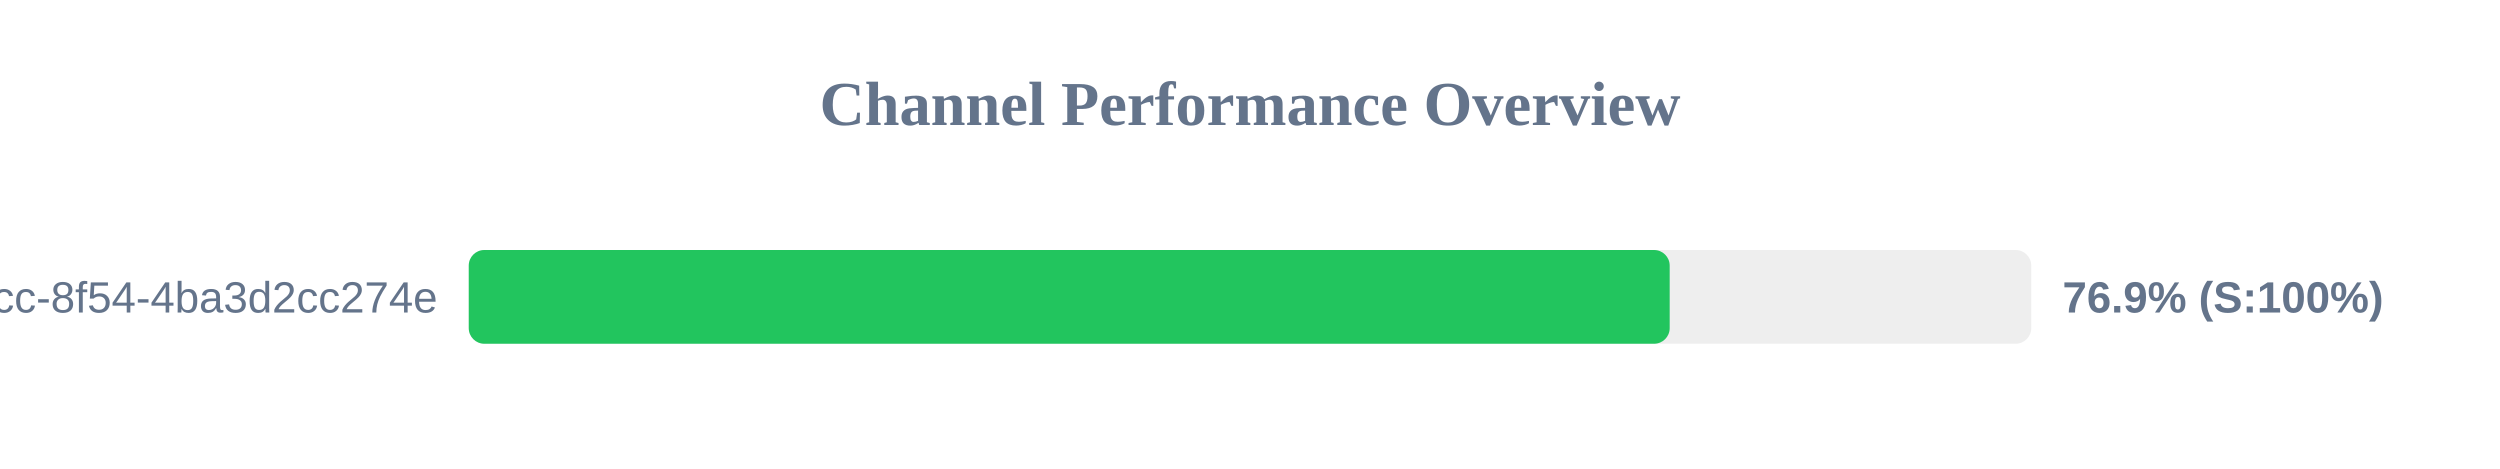
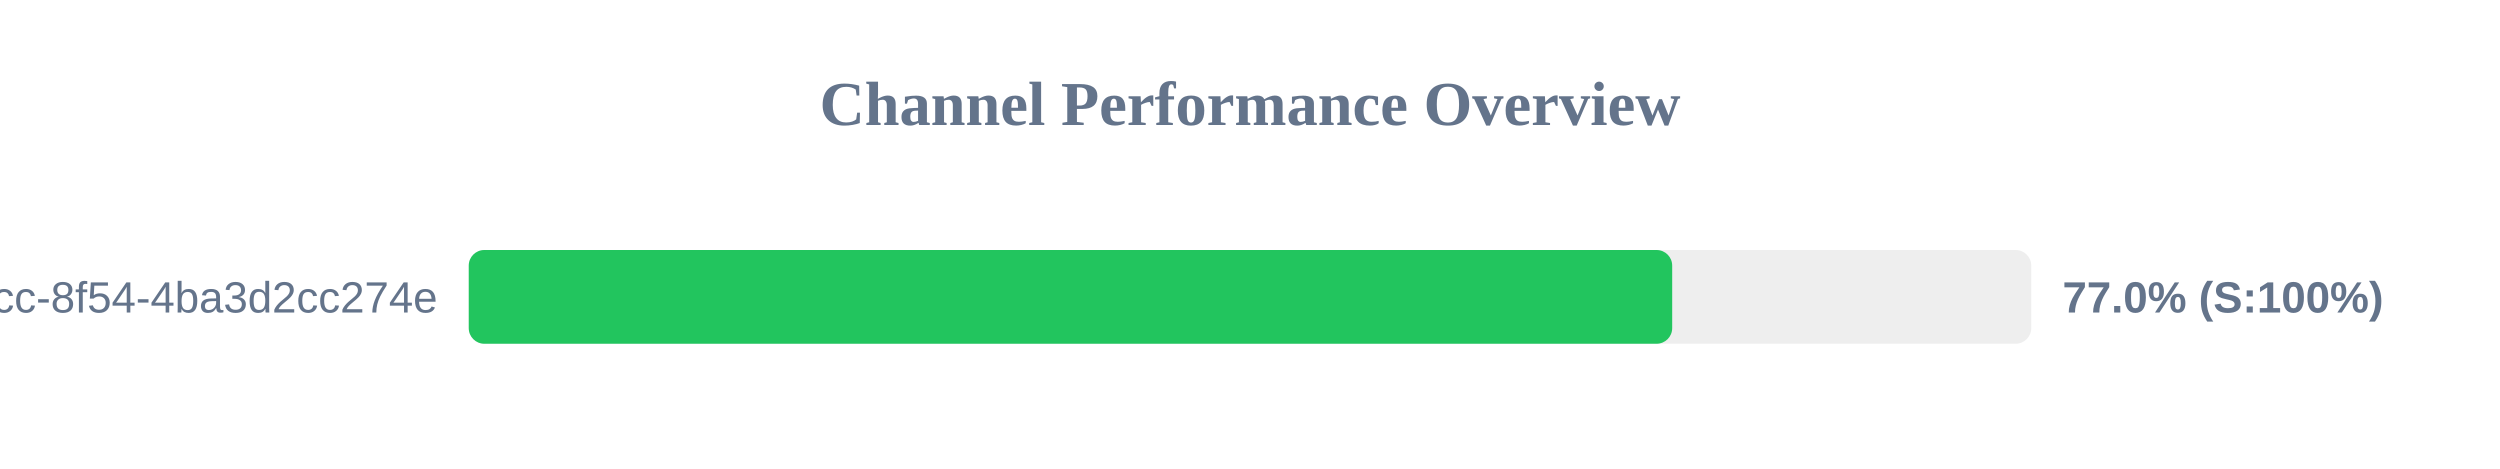
<svg xmlns="http://www.w3.org/2000/svg" width="800" height="150" version="1.1">
  <style>
        .row { font: 14px Arial; fill: #64748b; }
        .score { font: bold 14px Arial; fill: #64748b; }
    </style>
  <text x="400" y="40" text-anchor="middle" font-size="20px" font-weight="bold" fill="#64748b">Channel Performance Overview</text>
  <rect x="150" y="80" width="500" height="30" fill="#eee" rx="5" />
-   <rect x="150" y="80" width="384.3" height="30" fill="#22c55e" rx="5" />
+   <rect x="150" y="80" width="385.1" height="30" fill="#22c55e" rx="5" />
  <text x="140" y="100" text-anchor="end" class="row">?uuid=45cc0b3a-0adb-4dcc-8f54-4ba3d2cc274e</text>
-   <text x="660" y="100" text-anchor="start" class="score">76.9% (S:100%)</text>
+   <text x="660" y="100" text-anchor="start" class="score">77.0% (S:100%)</text>
</svg>
